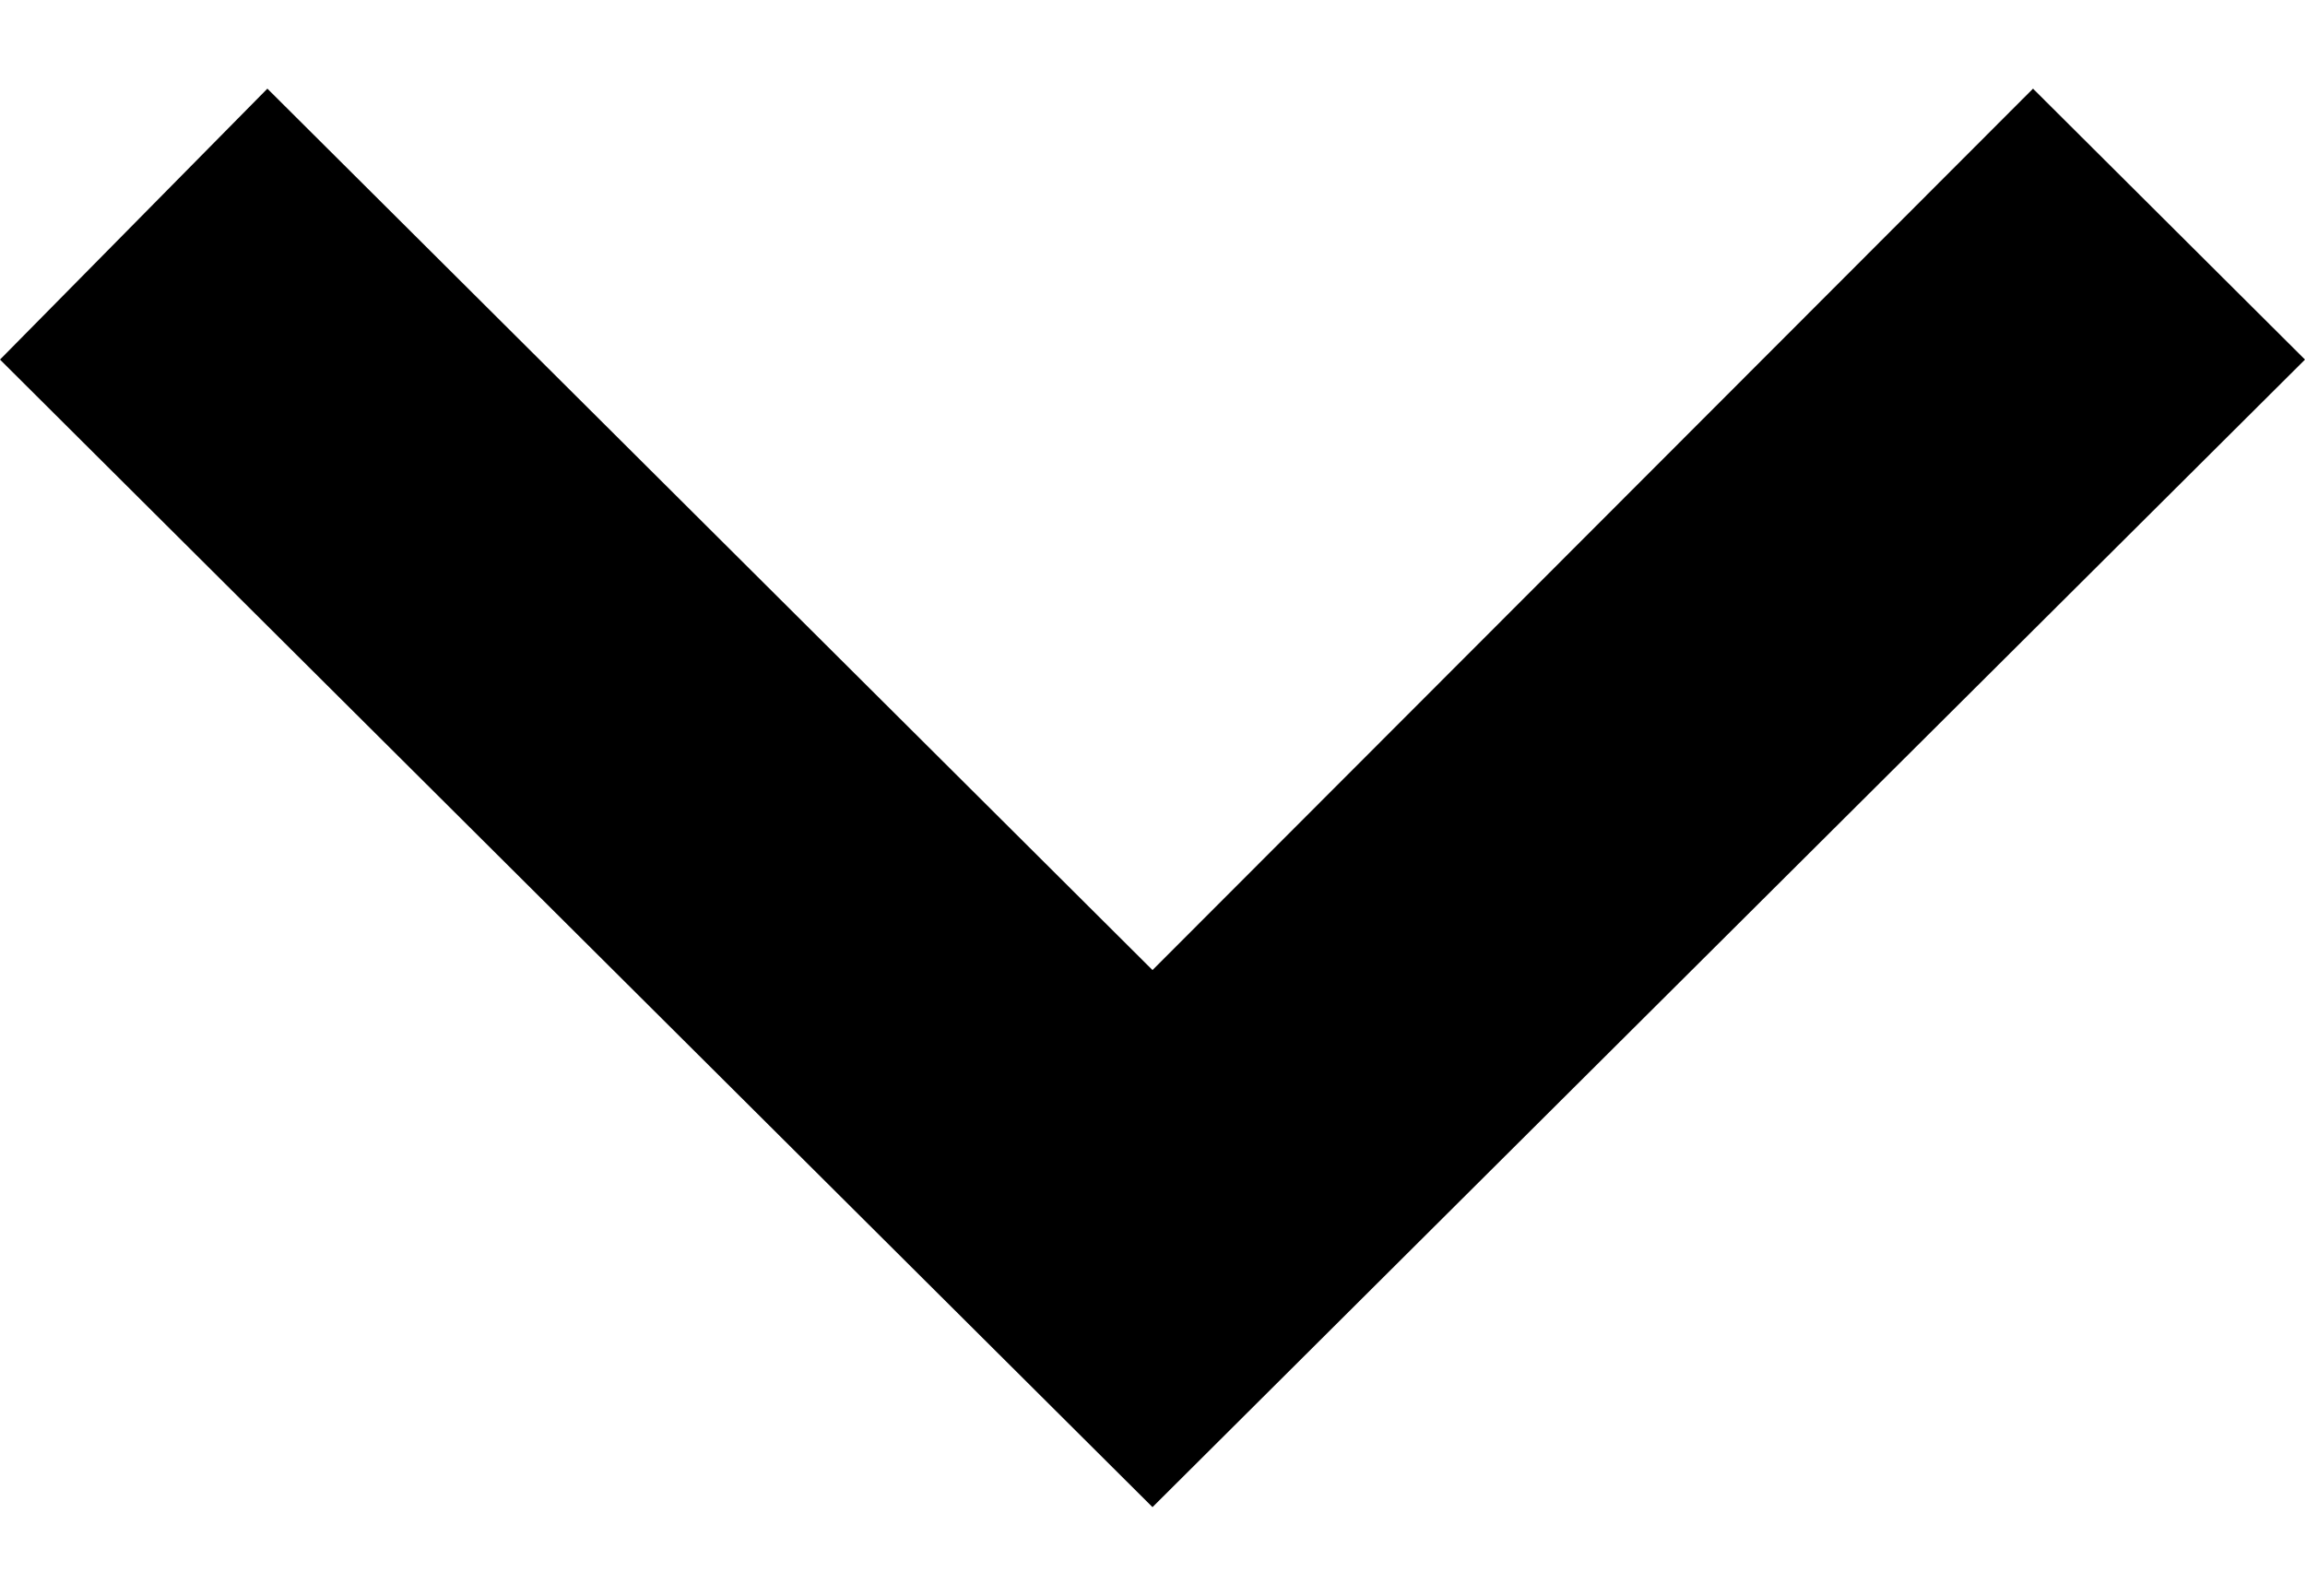
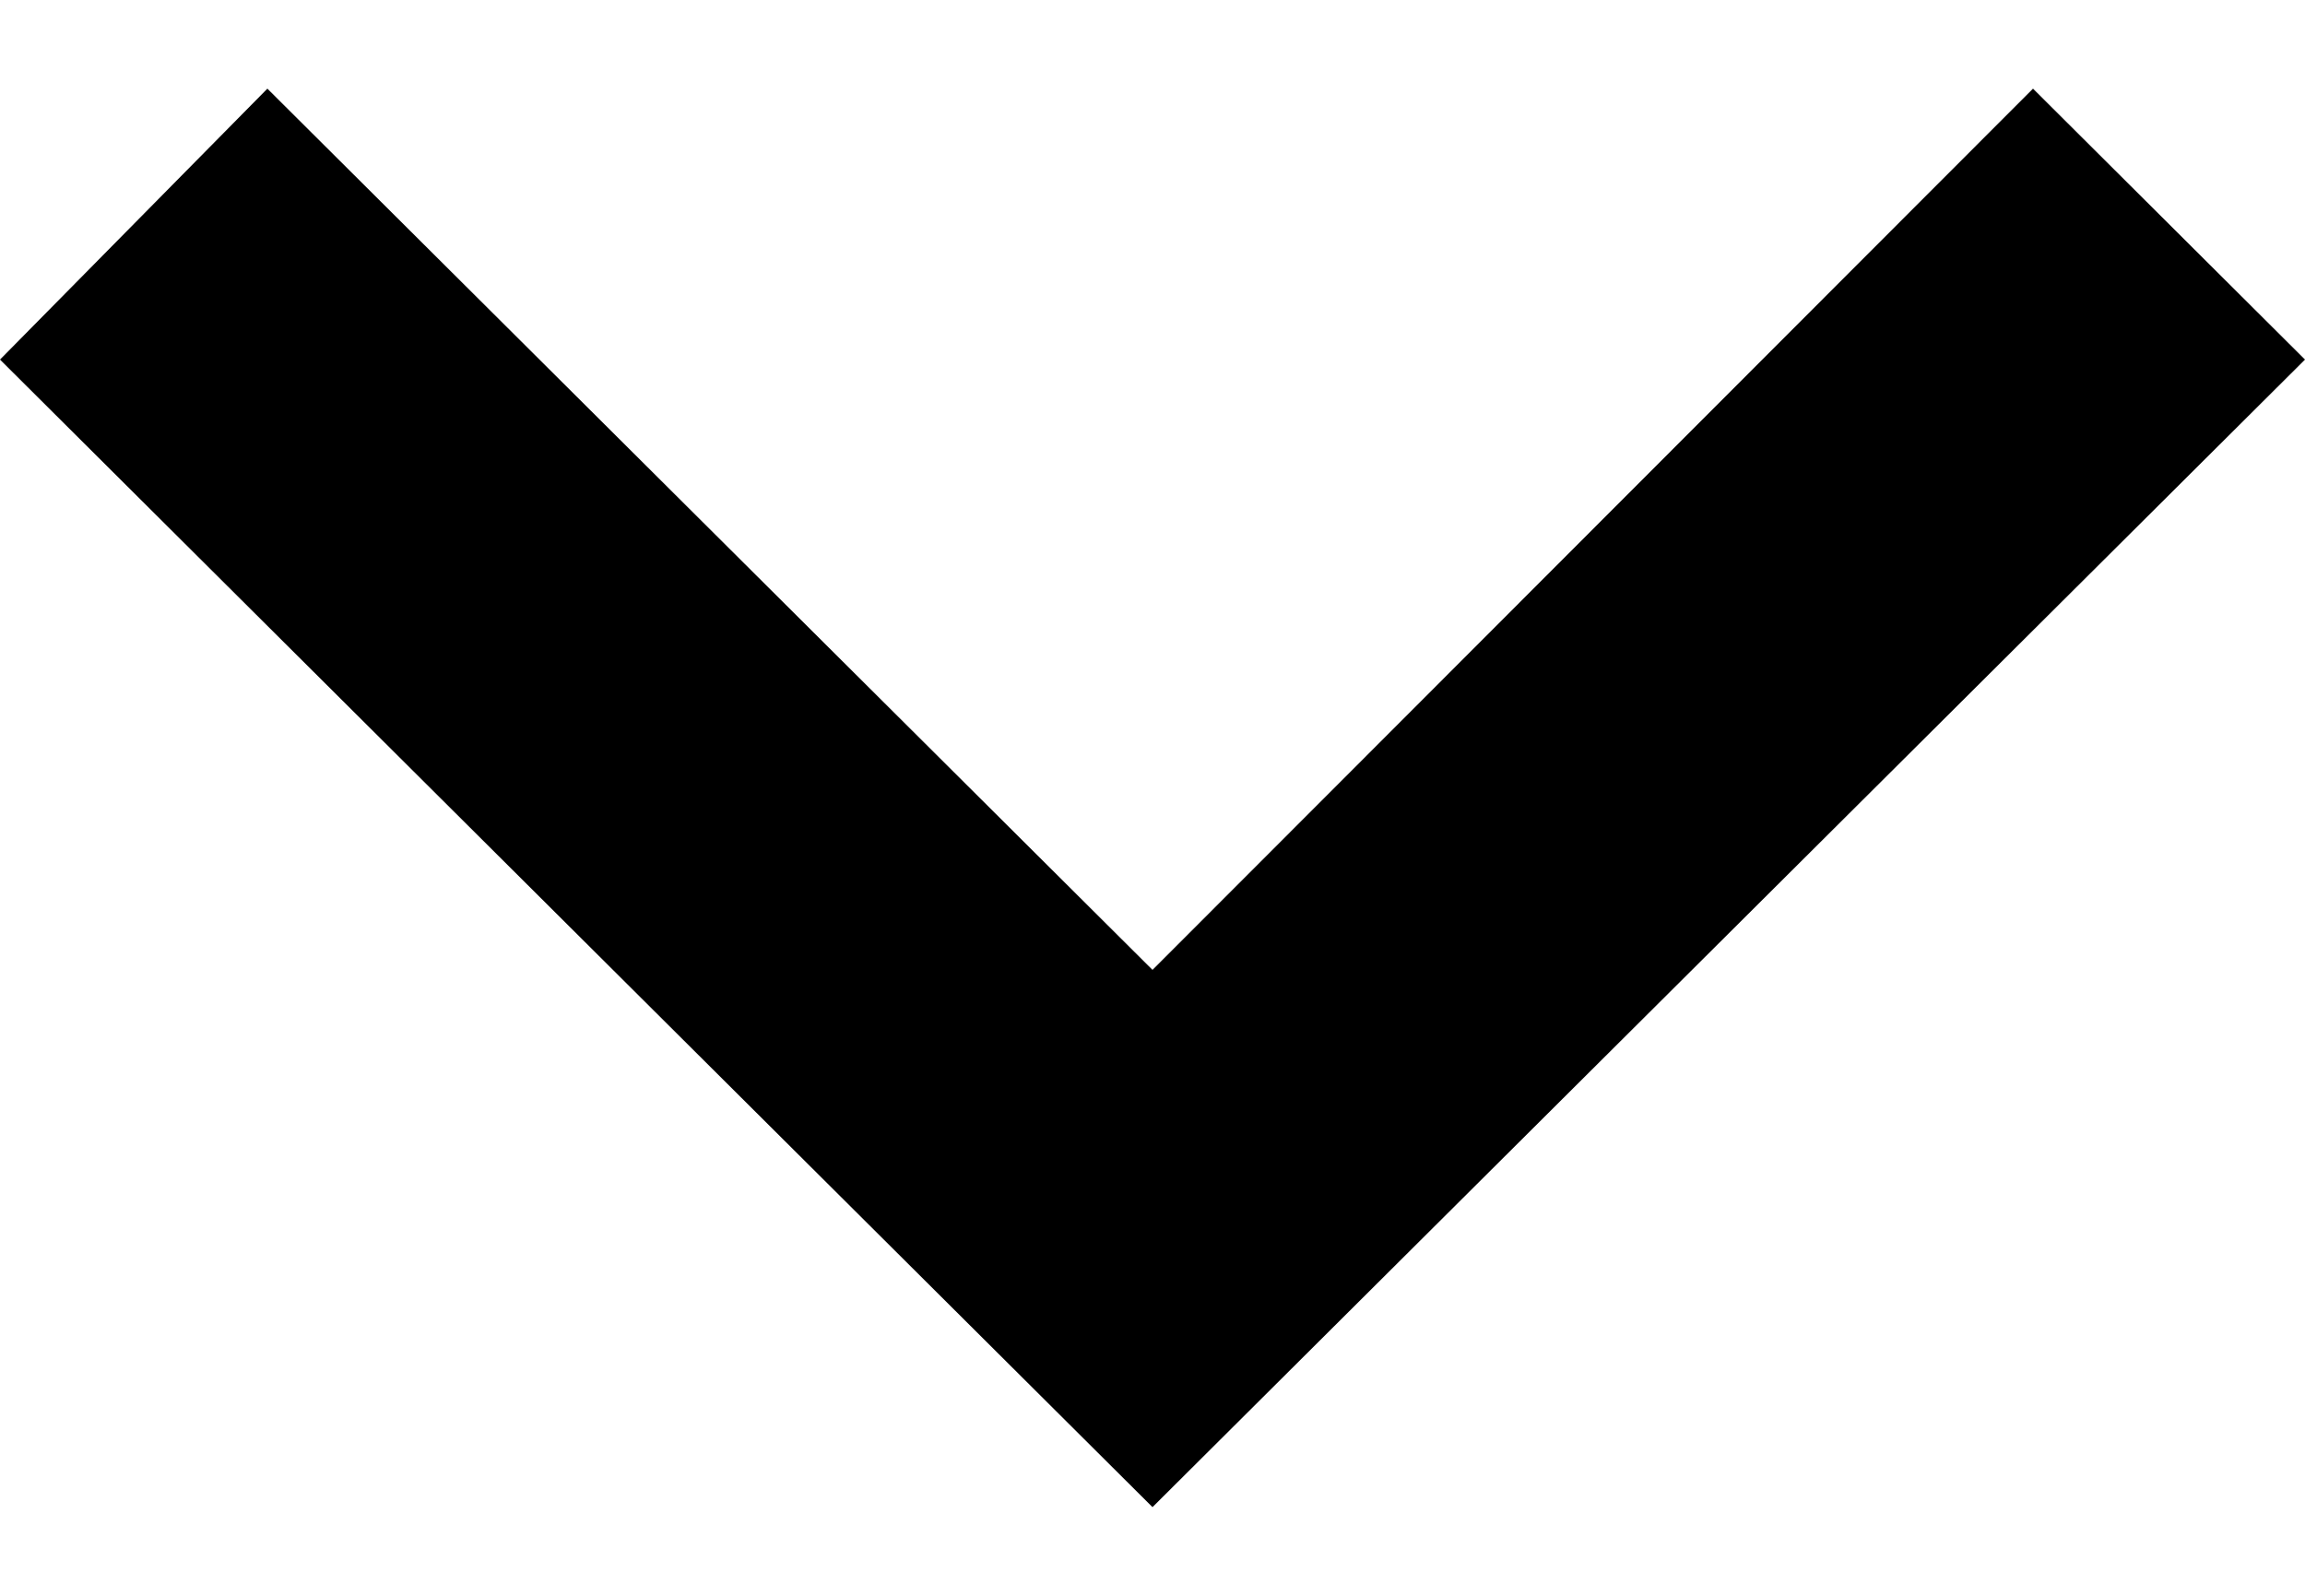
- <svg xmlns="http://www.w3.org/2000/svg" width="13px" height="9px" viewBox="0 0 13 9" version="1.1">
-   <defs />
-   <g id="Symbols" stroke="none" stroke-width="1" fill="none" fill-rule="evenodd">
-     <g id="Menu/Setting/Tab-Expand" fill="#000000">
-       <polygon id="keyboard_arrow_right---material" points="1.508 0.5 6.5 5.471 11.466 0.5 13 2.028 6.5 8.5 1.0658141e-14 2.028" />
-     </g>
-   </g>
+ <svg xmlns="http://www.w3.org/2000/svg" width="13" height="9" viewBox="0 0 13 9">
+   <path d="M1.508.5L6.5 5.47 11.466.5 13 2.028 6.5 8.5 0 2.028z" fill="#000" fill-rule="evenodd" />
</svg>
